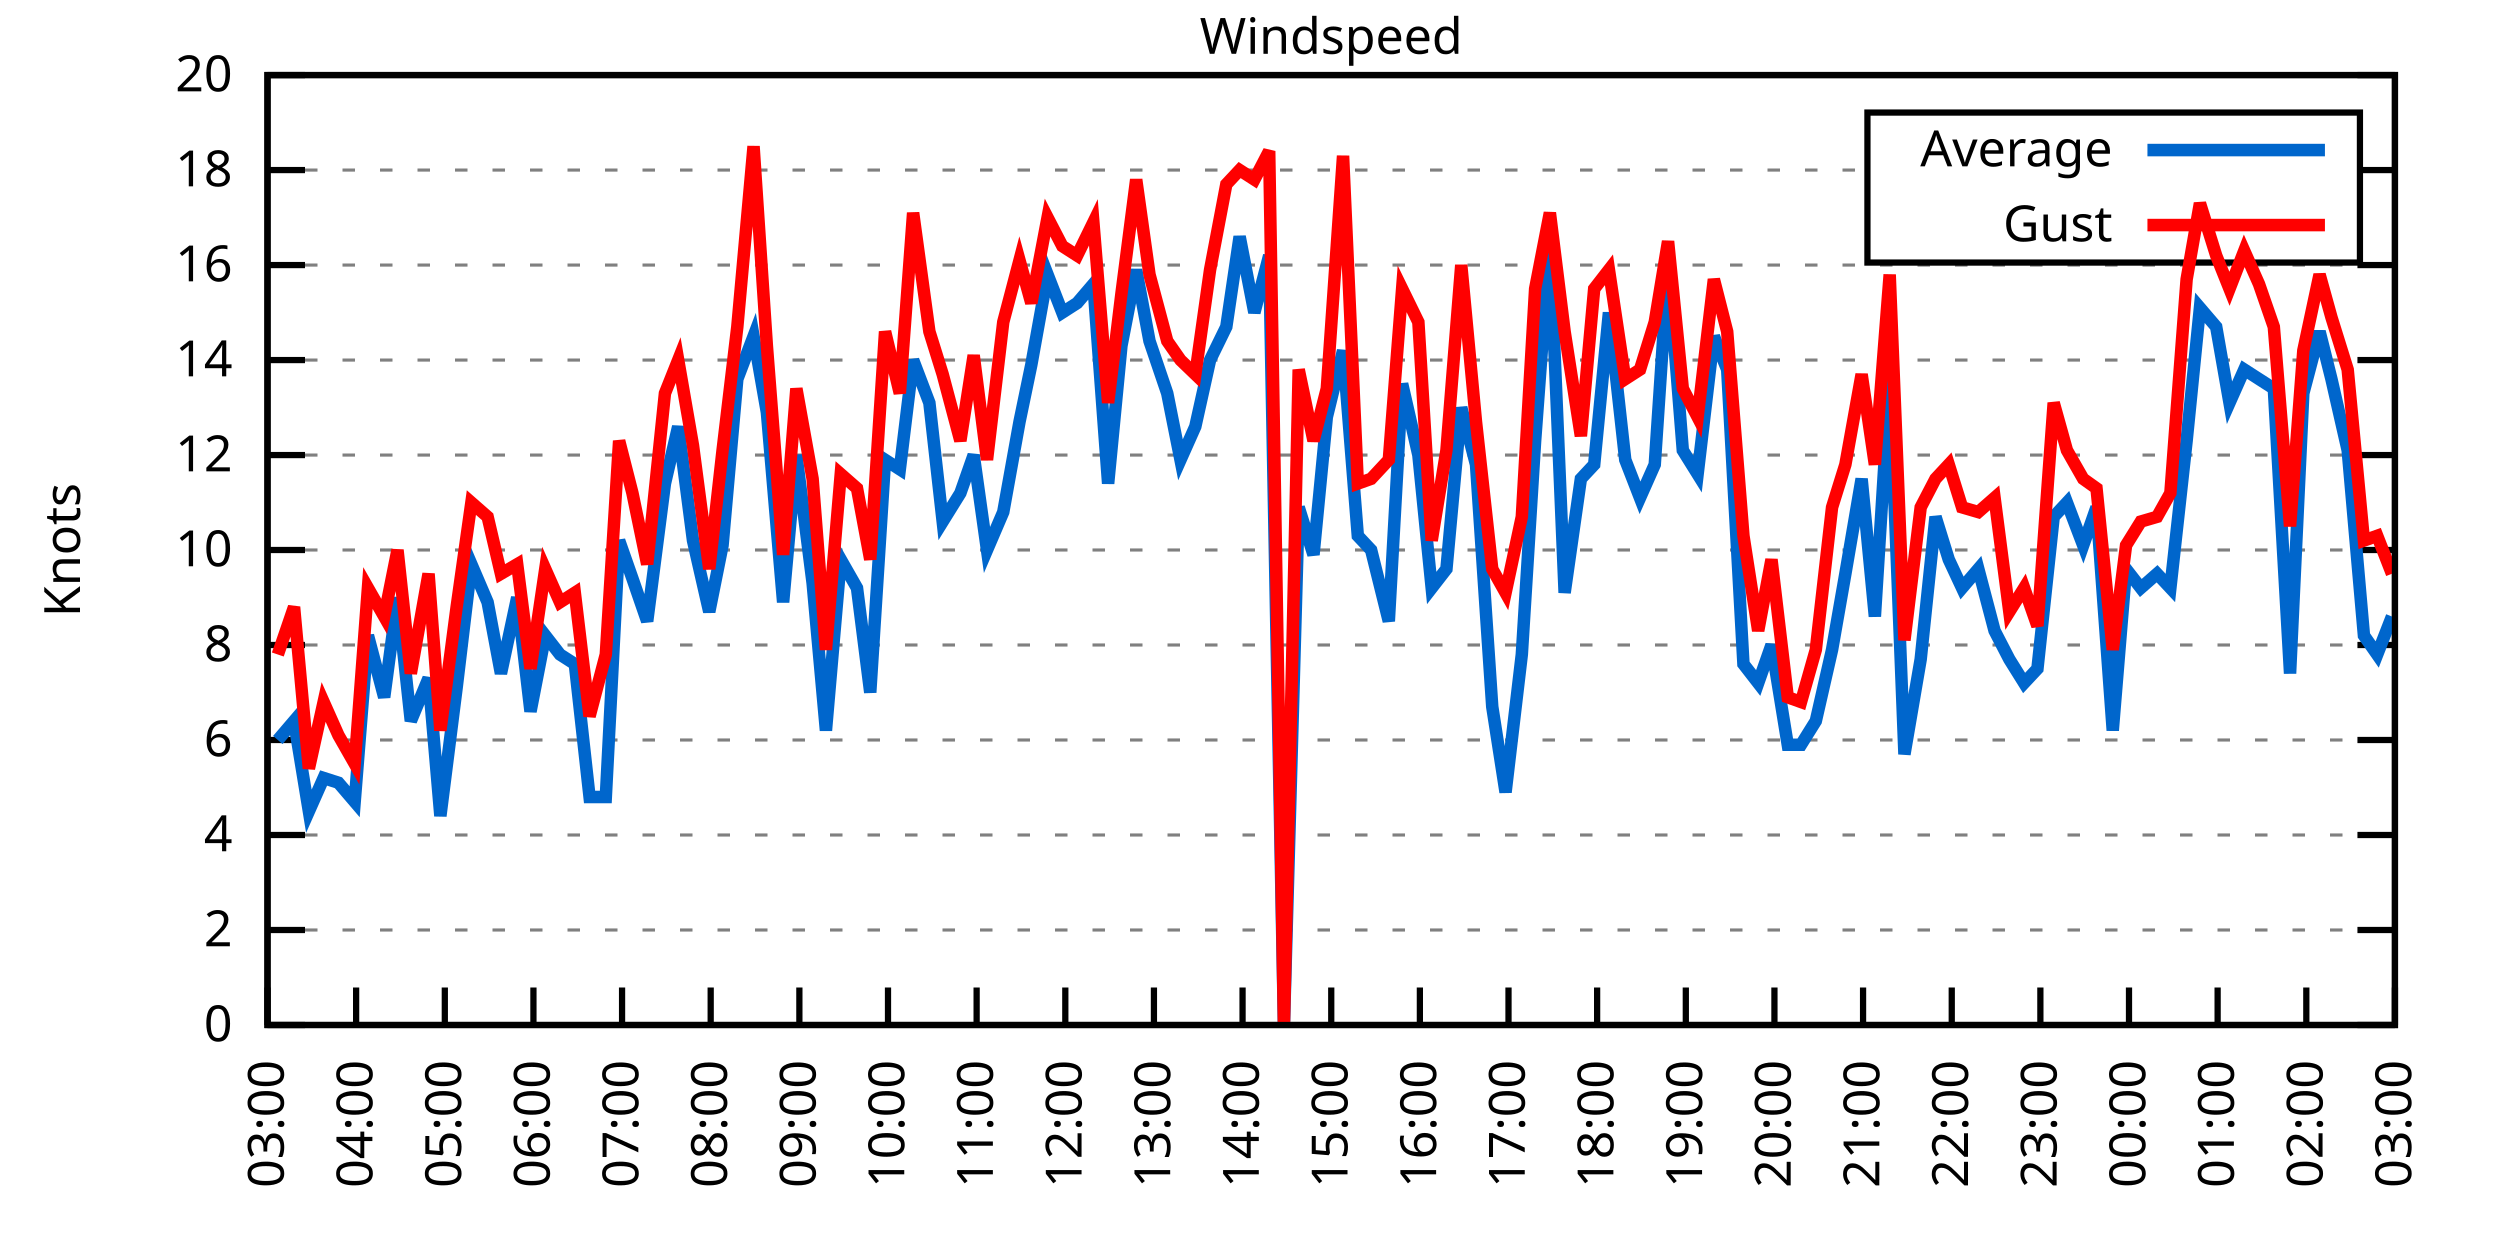
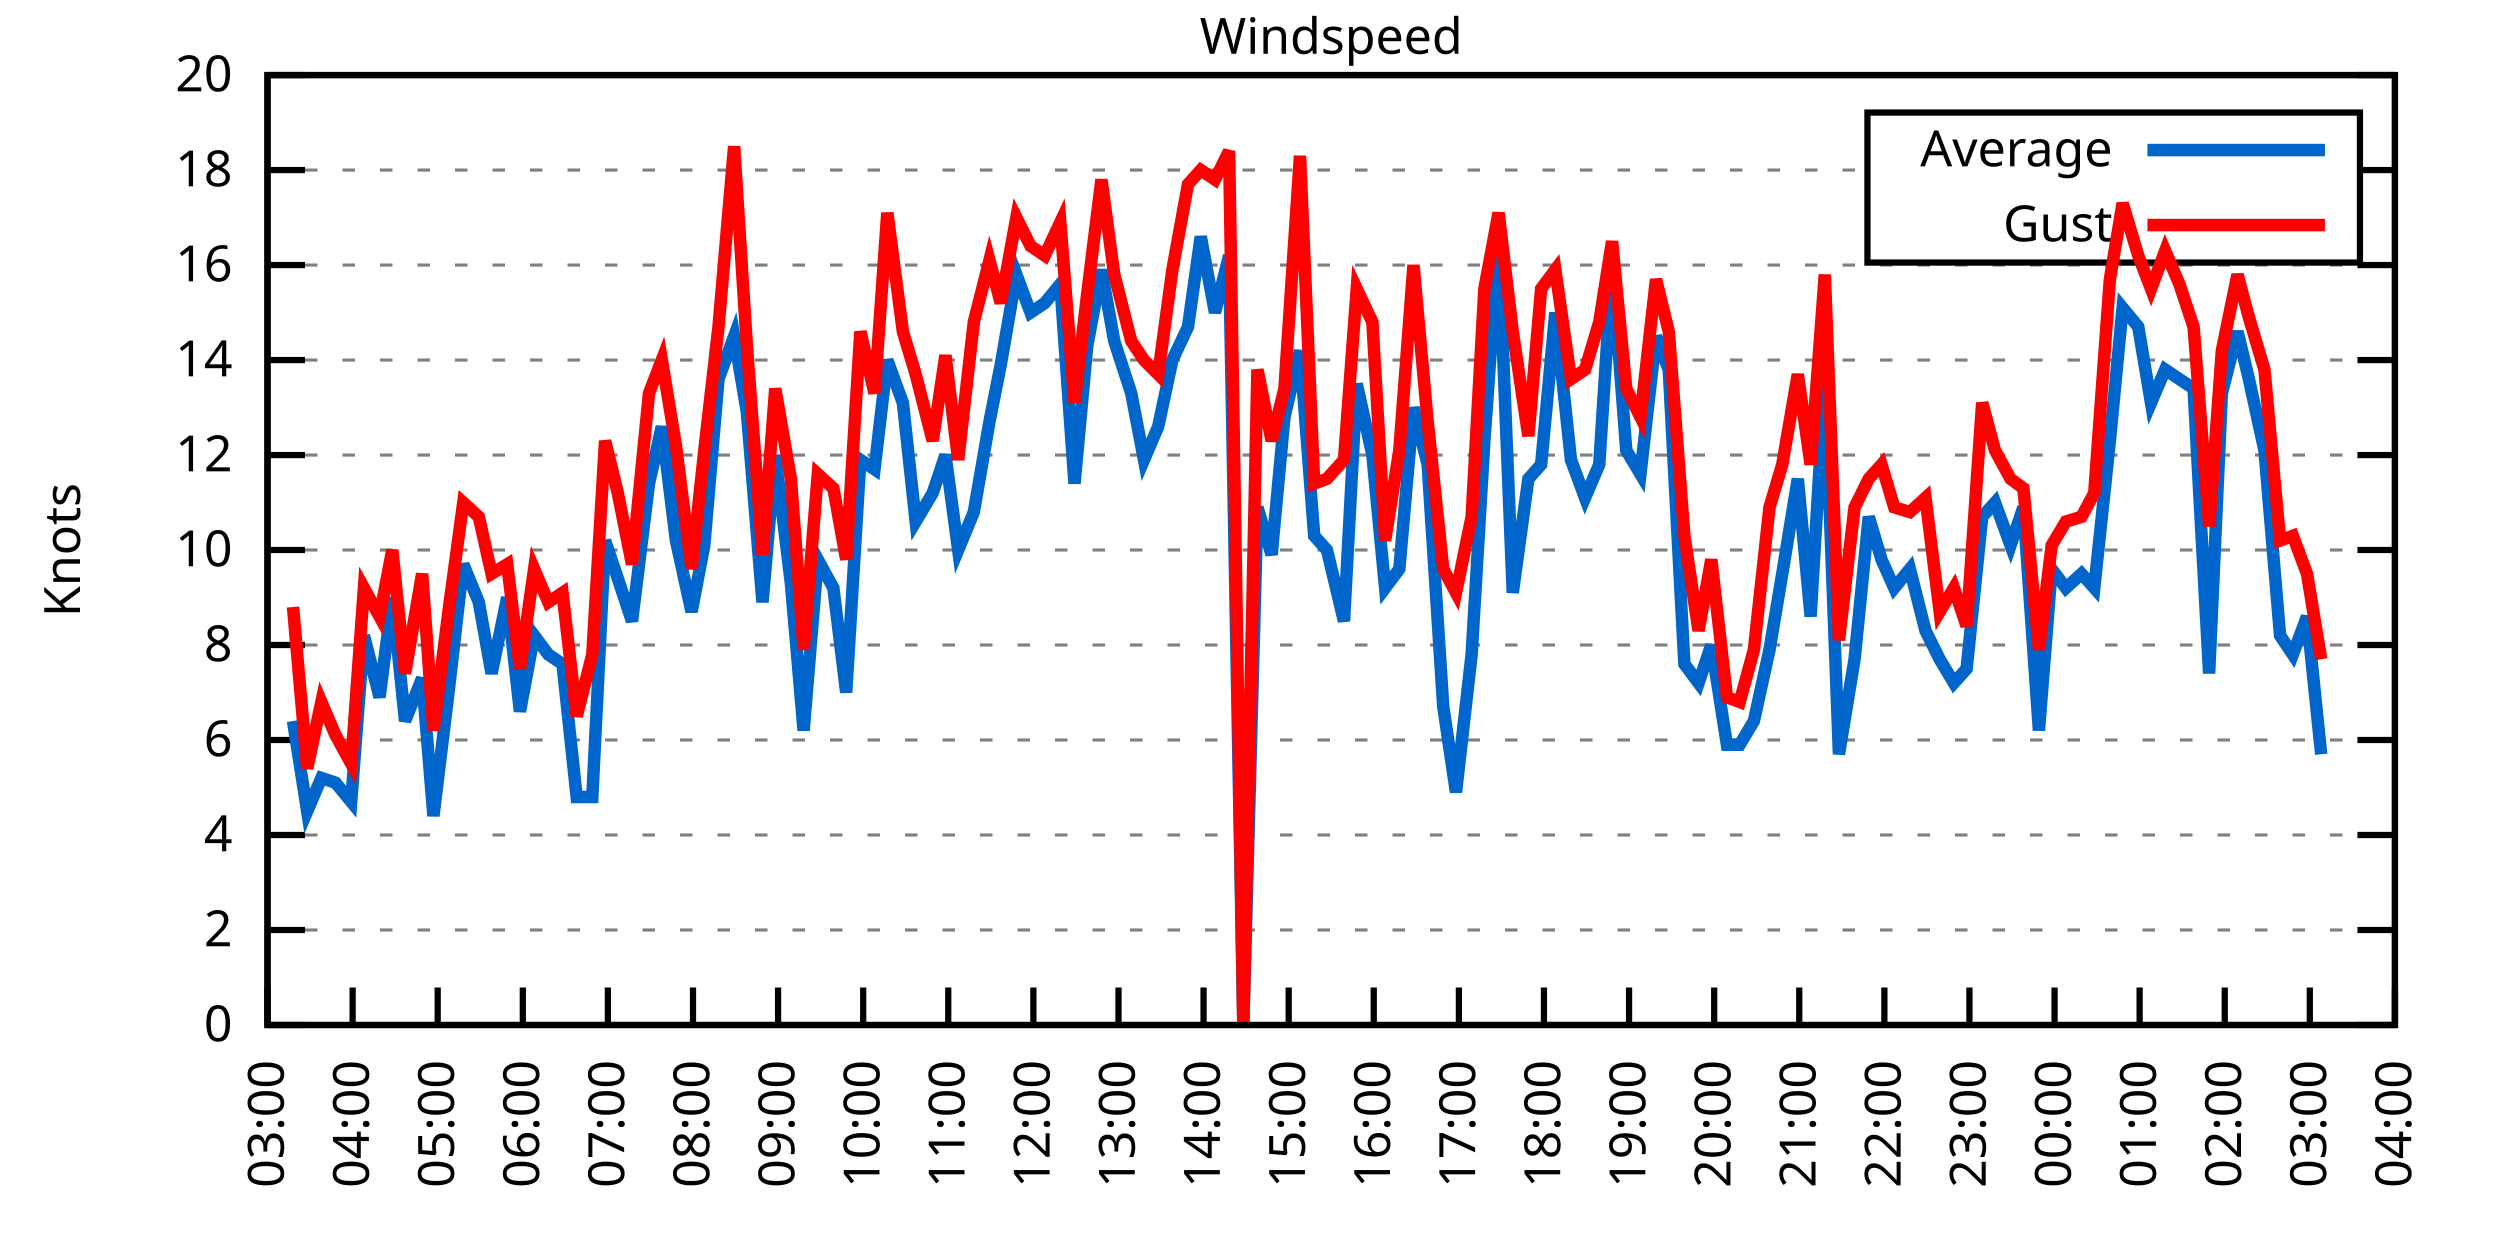
<svg xmlns="http://www.w3.org/2000/svg" xmlns:xlink="http://www.w3.org/1999/xlink" width="400" height="200" viewBox="0 0 400 200">
  <g id="gnuplot_canvas">
    <rect x="0" y="0" width="400" height="200" fill="none" />
    <defs>
      <circle id="gpDot" r="0.5" stroke-width="0.5" stroke="currentColor" />
      <path id="gpPt0" stroke-width="0.333" stroke="currentColor" d="M-1,0 h2 M0,-1 v2" />
      <path id="gpPt1" stroke-width="0.333" stroke="currentColor" d="M-1,-1 L1,1 M1,-1 L-1,1" />
      <path id="gpPt2" stroke-width="0.333" stroke="currentColor" d="M-1,0 L1,0 M0,-1 L0,1 M-1,-1 L1,1 M-1,1 L1,-1" />
      <rect id="gpPt3" stroke-width="0.333" stroke="currentColor" x="-1" y="-1" width="2" height="2" />
      <rect id="gpPt4" stroke-width="0.333" stroke="currentColor" fill="currentColor" x="-1" y="-1" width="2" height="2" />
      <circle id="gpPt5" stroke-width="0.333" stroke="currentColor" cx="0" cy="0" r="1" />
      <use xlink:href="#gpPt5" id="gpPt6" fill="currentColor" stroke="none" />
      <path id="gpPt7" stroke-width="0.333" stroke="currentColor" d="M0,-1.33 L-1.33,0.67 L1.33,0.67 z" />
      <use xlink:href="#gpPt7" id="gpPt8" fill="currentColor" stroke="none" />
      <use xlink:href="#gpPt7" id="gpPt9" stroke="currentColor" transform="rotate(180)" />
      <use xlink:href="#gpPt9" id="gpPt10" fill="currentColor" stroke="none" />
      <use xlink:href="#gpPt3" id="gpPt11" stroke="currentColor" transform="rotate(45)" />
      <use xlink:href="#gpPt11" id="gpPt12" fill="currentColor" stroke="none" />
      <path id="gpPt13" stroke-width="0.333" stroke="currentColor" d="M0,1.330 L1.265,0.411 L0.782,-1.067 L-0.782,-1.076 L-1.265,0.411 z" />
      <use xlink:href="#gpPt13" id="gpPt14" fill="currentColor" stroke="none" />
      <filter id="textbox" filterUnits="objectBoundingBox" x="0" y="0" height="1" width="1">
        <feFlood flood-color="white" flood-opacity="1" result="bgnd" />
        <feComposite in="SourceGraphic" in2="bgnd" operator="atop" />
      </filter>
      <filter id="greybox" filterUnits="objectBoundingBox" x="0" y="0" height="1" width="1">
        <feFlood flood-color="lightgrey" flood-opacity="1" result="grey" />
        <feComposite in="SourceGraphic" in2="grey" operator="atop" />
      </filter>
    </defs>
    <g fill="none" color="white" stroke="currentColor" stroke-width="1.00" stroke-linecap="butt" stroke-linejoin="miter">
</g>
    <g fill="none" color="black" stroke="currentColor" stroke-width="1.00" stroke-linecap="butt" stroke-linejoin="miter">
      <g stroke="none" shape-rendering="crispEdges">
        <polygon fill="rgb(255, 255, 255)" points="42.80,164.00 383.18,164.00 383.18,12.02 42.80,12.02 " />
      </g>
    </g>
    <g fill="none" color="black" stroke="currentColor" stroke-width="1.00" stroke-linecap="butt" stroke-linejoin="miter">
</g>
    <g fill="none" color="black" stroke="black" stroke-width="0.50" stroke-linecap="butt" stroke-linejoin="miter">
</g>
    <g fill="none" color="gray" stroke="currentColor" stroke-width="0.50" stroke-linecap="butt" stroke-linejoin="miter">
      <path stroke="gray" stroke-dasharray="2,4" class="gridline" d="M42.80,164.00 L383.19,164.00  " />
    </g>
    <g fill="none" color="gray" stroke="gray" stroke-width="1.00" stroke-linecap="butt" stroke-linejoin="miter">
</g>
    <g fill="none" color="black" stroke="currentColor" stroke-width="1.00" stroke-linecap="butt" stroke-linejoin="miter">
      <path stroke="black" d="M42.80,164.00 L48.80,164.00 M383.19,164.00 L377.19,164.00  " />
      <g transform="translate(37.20,166.60)" stroke="none" fill="black" font-family="Sans" font-size="8.00" text-anchor="end">
        <text>
          <tspan font-family="Sans"> 0</tspan>
        </text>
      </g>
    </g>
    <g fill="none" color="black" stroke="currentColor" stroke-width="1.00" stroke-linecap="butt" stroke-linejoin="miter">
</g>
    <g fill="none" color="black" stroke="black" stroke-width="0.50" stroke-linecap="butt" stroke-linejoin="miter">
</g>
    <g fill="none" color="gray" stroke="currentColor" stroke-width="0.50" stroke-linecap="butt" stroke-linejoin="miter">
      <path stroke="gray" stroke-dasharray="2,4" class="gridline" d="M42.80,148.80 L383.19,148.80  " />
    </g>
    <g fill="none" color="gray" stroke="gray" stroke-width="1.00" stroke-linecap="butt" stroke-linejoin="miter">
</g>
    <g fill="none" color="black" stroke="currentColor" stroke-width="1.00" stroke-linecap="butt" stroke-linejoin="miter">
      <path stroke="black" d="M42.80,148.80 L48.80,148.80 M383.19,148.80 L377.19,148.80  " />
      <g transform="translate(37.20,151.40)" stroke="none" fill="black" font-family="Sans" font-size="8.00" text-anchor="end">
        <text>
          <tspan font-family="Sans"> 2</tspan>
        </text>
      </g>
    </g>
    <g fill="none" color="black" stroke="currentColor" stroke-width="1.00" stroke-linecap="butt" stroke-linejoin="miter">
</g>
    <g fill="none" color="black" stroke="black" stroke-width="0.50" stroke-linecap="butt" stroke-linejoin="miter">
</g>
    <g fill="none" color="gray" stroke="currentColor" stroke-width="0.50" stroke-linecap="butt" stroke-linejoin="miter">
      <path stroke="gray" stroke-dasharray="2,4" class="gridline" d="M42.80,133.60 L383.19,133.60  " />
    </g>
    <g fill="none" color="gray" stroke="gray" stroke-width="1.00" stroke-linecap="butt" stroke-linejoin="miter">
</g>
    <g fill="none" color="black" stroke="currentColor" stroke-width="1.00" stroke-linecap="butt" stroke-linejoin="miter">
      <path stroke="black" d="M42.80,133.60 L48.80,133.60 M383.19,133.60 L377.19,133.60  " />
      <g transform="translate(37.20,136.20)" stroke="none" fill="black" font-family="Sans" font-size="8.00" text-anchor="end">
        <text>
          <tspan font-family="Sans"> 4</tspan>
        </text>
      </g>
    </g>
    <g fill="none" color="black" stroke="currentColor" stroke-width="1.00" stroke-linecap="butt" stroke-linejoin="miter">
</g>
    <g fill="none" color="black" stroke="black" stroke-width="0.50" stroke-linecap="butt" stroke-linejoin="miter">
</g>
    <g fill="none" color="gray" stroke="currentColor" stroke-width="0.50" stroke-linecap="butt" stroke-linejoin="miter">
      <path stroke="gray" stroke-dasharray="2,4" class="gridline" d="M42.80,118.40 L383.19,118.40  " />
    </g>
    <g fill="none" color="gray" stroke="gray" stroke-width="1.00" stroke-linecap="butt" stroke-linejoin="miter">
</g>
    <g fill="none" color="black" stroke="currentColor" stroke-width="1.00" stroke-linecap="butt" stroke-linejoin="miter">
      <path stroke="black" d="M42.80,118.40 L48.80,118.40 M383.19,118.40 L377.19,118.40  " />
      <g transform="translate(37.20,121.00)" stroke="none" fill="black" font-family="Sans" font-size="8.00" text-anchor="end">
        <text>
          <tspan font-family="Sans"> 6</tspan>
        </text>
      </g>
    </g>
    <g fill="none" color="black" stroke="currentColor" stroke-width="1.00" stroke-linecap="butt" stroke-linejoin="miter">
</g>
    <g fill="none" color="black" stroke="black" stroke-width="0.50" stroke-linecap="butt" stroke-linejoin="miter">
</g>
    <g fill="none" color="gray" stroke="currentColor" stroke-width="0.50" stroke-linecap="butt" stroke-linejoin="miter">
      <path stroke="gray" stroke-dasharray="2,4" class="gridline" d="M42.80,103.20 L383.19,103.20  " />
    </g>
    <g fill="none" color="gray" stroke="gray" stroke-width="1.00" stroke-linecap="butt" stroke-linejoin="miter">
</g>
    <g fill="none" color="black" stroke="currentColor" stroke-width="1.00" stroke-linecap="butt" stroke-linejoin="miter">
      <path stroke="black" d="M42.80,103.20 L48.80,103.20 M383.19,103.20 L377.19,103.20  " />
      <g transform="translate(37.20,105.80)" stroke="none" fill="black" font-family="Sans" font-size="8.00" text-anchor="end">
        <text>
          <tspan font-family="Sans"> 8</tspan>
        </text>
      </g>
    </g>
    <g fill="none" color="black" stroke="currentColor" stroke-width="1.00" stroke-linecap="butt" stroke-linejoin="miter">
</g>
    <g fill="none" color="black" stroke="black" stroke-width="0.50" stroke-linecap="butt" stroke-linejoin="miter">
</g>
    <g fill="none" color="gray" stroke="currentColor" stroke-width="0.50" stroke-linecap="butt" stroke-linejoin="miter">
      <path stroke="gray" stroke-dasharray="2,4" class="gridline" d="M42.80,88.00 L383.19,88.00  " />
    </g>
    <g fill="none" color="gray" stroke="gray" stroke-width="1.00" stroke-linecap="butt" stroke-linejoin="miter">
</g>
    <g fill="none" color="black" stroke="currentColor" stroke-width="1.00" stroke-linecap="butt" stroke-linejoin="miter">
      <path stroke="black" d="M42.80,88.00 L48.80,88.00 M383.19,88.00 L377.19,88.00  " />
      <g transform="translate(37.20,90.60)" stroke="none" fill="black" font-family="Sans" font-size="8.00" text-anchor="end">
        <text>
          <tspan font-family="Sans"> 10</tspan>
        </text>
      </g>
    </g>
    <g fill="none" color="black" stroke="currentColor" stroke-width="1.00" stroke-linecap="butt" stroke-linejoin="miter">
</g>
    <g fill="none" color="black" stroke="black" stroke-width="0.50" stroke-linecap="butt" stroke-linejoin="miter">
</g>
    <g fill="none" color="gray" stroke="currentColor" stroke-width="0.50" stroke-linecap="butt" stroke-linejoin="miter">
      <path stroke="gray" stroke-dasharray="2,4" class="gridline" d="M42.80,72.81 L383.19,72.81  " />
    </g>
    <g fill="none" color="gray" stroke="gray" stroke-width="1.00" stroke-linecap="butt" stroke-linejoin="miter">
</g>
    <g fill="none" color="black" stroke="currentColor" stroke-width="1.00" stroke-linecap="butt" stroke-linejoin="miter">
      <path stroke="black" d="M42.80,72.81 L48.80,72.81 M383.19,72.81 L377.19,72.81  " />
      <g transform="translate(37.20,75.41)" stroke="none" fill="black" font-family="Sans" font-size="8.00" text-anchor="end">
        <text>
          <tspan font-family="Sans"> 12</tspan>
        </text>
      </g>
    </g>
    <g fill="none" color="black" stroke="currentColor" stroke-width="1.00" stroke-linecap="butt" stroke-linejoin="miter">
</g>
    <g fill="none" color="black" stroke="black" stroke-width="0.50" stroke-linecap="butt" stroke-linejoin="miter">
</g>
    <g fill="none" color="gray" stroke="currentColor" stroke-width="0.50" stroke-linecap="butt" stroke-linejoin="miter">
      <path stroke="gray" stroke-dasharray="2,4" class="gridline" d="M42.80,57.61 L383.19,57.61  " />
    </g>
    <g fill="none" color="gray" stroke="gray" stroke-width="1.00" stroke-linecap="butt" stroke-linejoin="miter">
</g>
    <g fill="none" color="black" stroke="currentColor" stroke-width="1.00" stroke-linecap="butt" stroke-linejoin="miter">
      <path stroke="black" d="M42.80,57.61 L48.80,57.61 M383.19,57.61 L377.19,57.61  " />
      <g transform="translate(37.20,60.21)" stroke="none" fill="black" font-family="Sans" font-size="8.00" text-anchor="end">
        <text>
          <tspan font-family="Sans"> 14</tspan>
        </text>
      </g>
    </g>
    <g fill="none" color="black" stroke="currentColor" stroke-width="1.00" stroke-linecap="butt" stroke-linejoin="miter">
</g>
    <g fill="none" color="black" stroke="black" stroke-width="0.50" stroke-linecap="butt" stroke-linejoin="miter">
</g>
    <g fill="none" color="gray" stroke="currentColor" stroke-width="0.50" stroke-linecap="butt" stroke-linejoin="miter">
      <path stroke="gray" stroke-dasharray="2,4" class="gridline" d="M42.80,42.41 L383.19,42.41  " />
    </g>
    <g fill="none" color="gray" stroke="gray" stroke-width="1.00" stroke-linecap="butt" stroke-linejoin="miter">
</g>
    <g fill="none" color="black" stroke="currentColor" stroke-width="1.00" stroke-linecap="butt" stroke-linejoin="miter">
      <path stroke="black" d="M42.80,42.41 L48.80,42.41 M383.19,42.41 L377.19,42.41  " />
      <g transform="translate(37.20,45.01)" stroke="none" fill="black" font-family="Sans" font-size="8.00" text-anchor="end">
        <text>
          <tspan font-family="Sans"> 16</tspan>
        </text>
      </g>
    </g>
    <g fill="none" color="black" stroke="currentColor" stroke-width="1.00" stroke-linecap="butt" stroke-linejoin="miter">
</g>
    <g fill="none" color="black" stroke="black" stroke-width="0.50" stroke-linecap="butt" stroke-linejoin="miter">
</g>
    <g fill="none" color="gray" stroke="currentColor" stroke-width="0.50" stroke-linecap="butt" stroke-linejoin="miter">
      <path stroke="gray" stroke-dasharray="2,4" class="gridline" d="M42.80,27.21 L298.79,27.21 M377.59,27.21 L383.19,27.21  " />
    </g>
    <g fill="none" color="gray" stroke="gray" stroke-width="1.00" stroke-linecap="butt" stroke-linejoin="miter">
</g>
    <g fill="none" color="black" stroke="currentColor" stroke-width="1.00" stroke-linecap="butt" stroke-linejoin="miter">
      <path stroke="black" d="M42.80,27.21 L48.80,27.21 M383.19,27.21 L377.19,27.21  " />
      <g transform="translate(37.20,29.81)" stroke="none" fill="black" font-family="Sans" font-size="8.00" text-anchor="end">
        <text>
          <tspan font-family="Sans"> 18</tspan>
        </text>
      </g>
    </g>
    <g fill="none" color="black" stroke="currentColor" stroke-width="1.00" stroke-linecap="butt" stroke-linejoin="miter">
</g>
    <g fill="none" color="black" stroke="black" stroke-width="0.50" stroke-linecap="butt" stroke-linejoin="miter">
</g>
    <g fill="none" color="gray" stroke="currentColor" stroke-width="0.50" stroke-linecap="butt" stroke-linejoin="miter">
      <path stroke="gray" stroke-dasharray="2,4" class="gridline" d="M42.80,12.01 L383.19,12.01  " />
    </g>
    <g fill="none" color="gray" stroke="gray" stroke-width="1.00" stroke-linecap="butt" stroke-linejoin="miter">
</g>
    <g fill="none" color="black" stroke="currentColor" stroke-width="1.00" stroke-linecap="butt" stroke-linejoin="miter">
      <path stroke="black" d="M42.80,12.01 L48.80,12.01 M383.19,12.01 L377.19,12.01  " />
      <g transform="translate(37.20,14.61)" stroke="none" fill="black" font-family="Sans" font-size="8.00" text-anchor="end">
        <text>
          <tspan font-family="Sans"> 20</tspan>
        </text>
      </g>
    </g>
    <g fill="none" color="black" stroke="currentColor" stroke-width="1.00" stroke-linecap="butt" stroke-linejoin="miter">
      <path stroke="black" d="M42.80,164.00 L42.80,158.00  " />
      <g transform="translate(45.40,169.60) rotate(270.00)" stroke="none" fill="black" font-family="Sans" font-size="8.00" text-anchor="end">
        <text>
          <tspan font-family="Sans">03:00</tspan>
        </text>
      </g>
    </g>
    <g fill="none" color="black" stroke="currentColor" stroke-width="1.00" stroke-linecap="butt" stroke-linejoin="miter">
-       <path stroke="black" d="M56.98,164.00 L56.98,158.00  " />
-       <g transform="translate(59.58,169.60) rotate(270.00)" stroke="none" fill="black" font-family="Sans" font-size="8.00" text-anchor="end">
+       <path stroke="black" d="M56.42,164.00 L56.42,158.00  " />
+       <g transform="translate(59.02,169.60) rotate(270.00)" stroke="none" fill="black" font-family="Sans" font-size="8.00" text-anchor="end">
        <text>
          <tspan font-family="Sans">04:00</tspan>
        </text>
      </g>
    </g>
    <g fill="none" color="black" stroke="currentColor" stroke-width="1.00" stroke-linecap="butt" stroke-linejoin="miter">
-       <path stroke="black" d="M71.17,164.00 L71.17,158.00  " />
-       <g transform="translate(73.77,169.60) rotate(270.00)" stroke="none" fill="black" font-family="Sans" font-size="8.00" text-anchor="end">
+       <path stroke="black" d="M70.03,164.00 L70.03,158.00  " />
+       <g transform="translate(72.63,169.60) rotate(270.00)" stroke="none" fill="black" font-family="Sans" font-size="8.00" text-anchor="end">
        <text>
          <tspan font-family="Sans">05:00</tspan>
        </text>
      </g>
    </g>
    <g fill="none" color="black" stroke="currentColor" stroke-width="1.00" stroke-linecap="butt" stroke-linejoin="miter">
-       <path stroke="black" d="M85.35,164.00 L85.35,158.00  " />
-       <g transform="translate(87.95,169.60) rotate(270.00)" stroke="none" fill="black" font-family="Sans" font-size="8.00" text-anchor="end">
+       <path stroke="black" d="M83.65,164.00 L83.65,158.00  " />
+       <g transform="translate(86.25,169.60) rotate(270.00)" stroke="none" fill="black" font-family="Sans" font-size="8.00" text-anchor="end">
        <text>
          <tspan font-family="Sans">06:00</tspan>
        </text>
      </g>
    </g>
    <g fill="none" color="black" stroke="currentColor" stroke-width="1.00" stroke-linecap="butt" stroke-linejoin="miter">
-       <path stroke="black" d="M99.53,164.00 L99.53,158.00  " />
-       <g transform="translate(102.13,169.60) rotate(270.00)" stroke="none" fill="black" font-family="Sans" font-size="8.00" text-anchor="end">
+       <path stroke="black" d="M97.26,164.00 L97.26,158.00  " />
+       <g transform="translate(99.86,169.60) rotate(270.00)" stroke="none" fill="black" font-family="Sans" font-size="8.00" text-anchor="end">
        <text>
          <tspan font-family="Sans">07:00</tspan>
        </text>
      </g>
    </g>
    <g fill="none" color="black" stroke="currentColor" stroke-width="1.00" stroke-linecap="butt" stroke-linejoin="miter">
-       <path stroke="black" d="M113.71,164.00 L113.71,158.00  " />
-       <g transform="translate(116.31,169.60) rotate(270.00)" stroke="none" fill="black" font-family="Sans" font-size="8.00" text-anchor="end">
+       <path stroke="black" d="M110.88,164.00 L110.88,158.00  " />
+       <g transform="translate(113.48,169.60) rotate(270.00)" stroke="none" fill="black" font-family="Sans" font-size="8.00" text-anchor="end">
        <text>
          <tspan font-family="Sans">08:00</tspan>
        </text>
      </g>
    </g>
    <g fill="none" color="black" stroke="currentColor" stroke-width="1.00" stroke-linecap="butt" stroke-linejoin="miter">
-       <path stroke="black" d="M127.90,164.00 L127.90,158.00  " />
-       <g transform="translate(130.50,169.60) rotate(270.00)" stroke="none" fill="black" font-family="Sans" font-size="8.00" text-anchor="end">
+       <path stroke="black" d="M124.49,164.00 L124.49,158.00  " />
+       <g transform="translate(127.09,169.60) rotate(270.00)" stroke="none" fill="black" font-family="Sans" font-size="8.00" text-anchor="end">
        <text>
          <tspan font-family="Sans">09:00</tspan>
        </text>
      </g>
    </g>
    <g fill="none" color="black" stroke="currentColor" stroke-width="1.00" stroke-linecap="butt" stroke-linejoin="miter">
-       <path stroke="black" d="M142.08,164.00 L142.08,158.00  " />
-       <g transform="translate(144.68,169.60) rotate(270.00)" stroke="none" fill="black" font-family="Sans" font-size="8.00" text-anchor="end">
+       <path stroke="black" d="M138.11,164.00 L138.11,158.00  " />
+       <g transform="translate(140.71,169.60) rotate(270.00)" stroke="none" fill="black" font-family="Sans" font-size="8.00" text-anchor="end">
        <text>
          <tspan font-family="Sans">10:00</tspan>
        </text>
      </g>
    </g>
    <g fill="none" color="black" stroke="currentColor" stroke-width="1.00" stroke-linecap="butt" stroke-linejoin="miter">
-       <path stroke="black" d="M156.26,164.00 L156.26,158.00  " />
-       <g transform="translate(158.86,169.60) rotate(270.00)" stroke="none" fill="black" font-family="Sans" font-size="8.00" text-anchor="end">
+       <path stroke="black" d="M151.72,164.00 L151.72,158.00  " />
+       <g transform="translate(154.32,169.60) rotate(270.00)" stroke="none" fill="black" font-family="Sans" font-size="8.00" text-anchor="end">
        <text>
          <tspan font-family="Sans">11:00</tspan>
        </text>
      </g>
    </g>
    <g fill="none" color="black" stroke="currentColor" stroke-width="1.00" stroke-linecap="butt" stroke-linejoin="miter">
-       <path stroke="black" d="M170.45,164.00 L170.45,158.00  " />
-       <g transform="translate(173.05,169.60) rotate(270.00)" stroke="none" fill="black" font-family="Sans" font-size="8.00" text-anchor="end">
+       <path stroke="black" d="M165.34,164.00 L165.34,158.00  " />
+       <g transform="translate(167.94,169.60) rotate(270.00)" stroke="none" fill="black" font-family="Sans" font-size="8.00" text-anchor="end">
        <text>
          <tspan font-family="Sans">12:00</tspan>
        </text>
      </g>
    </g>
    <g fill="none" color="black" stroke="currentColor" stroke-width="1.00" stroke-linecap="butt" stroke-linejoin="miter">
-       <path stroke="black" d="M184.63,164.00 L184.63,158.00  " />
-       <g transform="translate(187.23,169.60) rotate(270.00)" stroke="none" fill="black" font-family="Sans" font-size="8.00" text-anchor="end">
+       <path stroke="black" d="M178.96,164.00 L178.96,158.00  " />
+       <g transform="translate(181.56,169.60) rotate(270.00)" stroke="none" fill="black" font-family="Sans" font-size="8.00" text-anchor="end">
        <text>
          <tspan font-family="Sans">13:00</tspan>
        </text>
      </g>
    </g>
    <g fill="none" color="black" stroke="currentColor" stroke-width="1.00" stroke-linecap="butt" stroke-linejoin="miter">
-       <path stroke="black" d="M198.81,164.00 L198.81,158.00  " />
-       <g transform="translate(201.41,169.60) rotate(270.00)" stroke="none" fill="black" font-family="Sans" font-size="8.00" text-anchor="end">
+       <path stroke="black" d="M192.57,164.00 L192.57,158.00  " />
+       <g transform="translate(195.17,169.60) rotate(270.00)" stroke="none" fill="black" font-family="Sans" font-size="8.00" text-anchor="end">
        <text>
          <tspan font-family="Sans">14:00</tspan>
        </text>
      </g>
    </g>
    <g fill="none" color="black" stroke="currentColor" stroke-width="1.00" stroke-linecap="butt" stroke-linejoin="miter">
-       <path stroke="black" d="M213.00,164.00 L213.00,158.00  " />
-       <g transform="translate(215.60,169.60) rotate(270.00)" stroke="none" fill="black" font-family="Sans" font-size="8.00" text-anchor="end">
+       <path stroke="black" d="M206.19,164.00 L206.19,158.00  " />
+       <g transform="translate(208.79,169.60) rotate(270.00)" stroke="none" fill="black" font-family="Sans" font-size="8.00" text-anchor="end">
        <text>
          <tspan font-family="Sans">15:00</tspan>
        </text>
      </g>
    </g>
    <g fill="none" color="black" stroke="currentColor" stroke-width="1.00" stroke-linecap="butt" stroke-linejoin="miter">
-       <path stroke="black" d="M227.18,164.00 L227.18,158.00  " />
-       <g transform="translate(229.78,169.60) rotate(270.00)" stroke="none" fill="black" font-family="Sans" font-size="8.00" text-anchor="end">
+       <path stroke="black" d="M219.80,164.00 L219.80,158.00  " />
+       <g transform="translate(222.40,169.60) rotate(270.00)" stroke="none" fill="black" font-family="Sans" font-size="8.00" text-anchor="end">
        <text>
          <tspan font-family="Sans">16:00</tspan>
        </text>
      </g>
    </g>
    <g fill="none" color="black" stroke="currentColor" stroke-width="1.00" stroke-linecap="butt" stroke-linejoin="miter">
-       <path stroke="black" d="M241.36,164.00 L241.36,158.00  " />
-       <g transform="translate(243.96,169.60) rotate(270.00)" stroke="none" fill="black" font-family="Sans" font-size="8.00" text-anchor="end">
+       <path stroke="black" d="M233.42,164.00 L233.42,158.00  " />
+       <g transform="translate(236.02,169.60) rotate(270.00)" stroke="none" fill="black" font-family="Sans" font-size="8.00" text-anchor="end">
        <text>
          <tspan font-family="Sans">17:00</tspan>
        </text>
      </g>
    </g>
    <g fill="none" color="black" stroke="currentColor" stroke-width="1.00" stroke-linecap="butt" stroke-linejoin="miter">
-       <path stroke="black" d="M255.54,164.00 L255.54,158.00  " />
-       <g transform="translate(258.14,169.60) rotate(270.00)" stroke="none" fill="black" font-family="Sans" font-size="8.00" text-anchor="end">
+       <path stroke="black" d="M247.03,164.00 L247.03,158.00  " />
+       <g transform="translate(249.63,169.60) rotate(270.00)" stroke="none" fill="black" font-family="Sans" font-size="8.00" text-anchor="end">
        <text>
          <tspan font-family="Sans">18:00</tspan>
        </text>
      </g>
    </g>
    <g fill="none" color="black" stroke="currentColor" stroke-width="1.00" stroke-linecap="butt" stroke-linejoin="miter">
-       <path stroke="black" d="M269.73,164.00 L269.73,158.00  " />
-       <g transform="translate(272.33,169.60) rotate(270.00)" stroke="none" fill="black" font-family="Sans" font-size="8.00" text-anchor="end">
+       <path stroke="black" d="M260.65,164.00 L260.65,158.00  " />
+       <g transform="translate(263.25,169.60) rotate(270.00)" stroke="none" fill="black" font-family="Sans" font-size="8.00" text-anchor="end">
        <text>
          <tspan font-family="Sans">19:00</tspan>
        </text>
      </g>
    </g>
    <g fill="none" color="black" stroke="currentColor" stroke-width="1.00" stroke-linecap="butt" stroke-linejoin="miter">
-       <path stroke="black" d="M283.91,164.00 L283.91,158.00  " />
-       <g transform="translate(286.51,169.60) rotate(270.00)" stroke="none" fill="black" font-family="Sans" font-size="8.00" text-anchor="end">
+       <path stroke="black" d="M274.27,164.00 L274.27,158.00  " />
+       <g transform="translate(276.87,169.60) rotate(270.00)" stroke="none" fill="black" font-family="Sans" font-size="8.00" text-anchor="end">
        <text>
          <tspan font-family="Sans">20:00</tspan>
        </text>
      </g>
    </g>
    <g fill="none" color="black" stroke="currentColor" stroke-width="1.00" stroke-linecap="butt" stroke-linejoin="miter">
-       <path stroke="black" d="M298.09,164.00 L298.09,158.00  " />
-       <g transform="translate(300.69,169.60) rotate(270.00)" stroke="none" fill="black" font-family="Sans" font-size="8.00" text-anchor="end">
+       <path stroke="black" d="M287.88,164.00 L287.88,158.00  " />
+       <g transform="translate(290.48,169.60) rotate(270.00)" stroke="none" fill="black" font-family="Sans" font-size="8.00" text-anchor="end">
        <text>
          <tspan font-family="Sans">21:00</tspan>
        </text>
      </g>
    </g>
    <g fill="none" color="black" stroke="currentColor" stroke-width="1.00" stroke-linecap="butt" stroke-linejoin="miter">
-       <path stroke="black" d="M312.28,164.00 L312.28,158.00  " />
-       <g transform="translate(314.88,169.60) rotate(270.00)" stroke="none" fill="black" font-family="Sans" font-size="8.00" text-anchor="end">
+       <path stroke="black" d="M301.50,164.00 L301.50,158.00  " />
+       <g transform="translate(304.10,169.60) rotate(270.00)" stroke="none" fill="black" font-family="Sans" font-size="8.00" text-anchor="end">
        <text>
          <tspan font-family="Sans">22:00</tspan>
        </text>
      </g>
    </g>
    <g fill="none" color="black" stroke="currentColor" stroke-width="1.00" stroke-linecap="butt" stroke-linejoin="miter">
-       <path stroke="black" d="M326.46,164.00 L326.46,158.00  " />
-       <g transform="translate(329.06,169.60) rotate(270.00)" stroke="none" fill="black" font-family="Sans" font-size="8.00" text-anchor="end">
+       <path stroke="black" d="M315.11,164.00 L315.11,158.00  " />
+       <g transform="translate(317.71,169.60) rotate(270.00)" stroke="none" fill="black" font-family="Sans" font-size="8.00" text-anchor="end">
        <text>
          <tspan font-family="Sans">23:00</tspan>
        </text>
      </g>
    </g>
    <g fill="none" color="black" stroke="currentColor" stroke-width="1.00" stroke-linecap="butt" stroke-linejoin="miter">
-       <path stroke="black" d="M340.64,164.00 L340.64,158.00  " />
-       <g transform="translate(343.24,169.60) rotate(270.00)" stroke="none" fill="black" font-family="Sans" font-size="8.00" text-anchor="end">
+       <path stroke="black" d="M328.73,164.00 L328.73,158.00  " />
+       <g transform="translate(331.33,169.60) rotate(270.00)" stroke="none" fill="black" font-family="Sans" font-size="8.00" text-anchor="end">
        <text>
          <tspan font-family="Sans">00:00</tspan>
        </text>
      </g>
    </g>
    <g fill="none" color="black" stroke="currentColor" stroke-width="1.00" stroke-linecap="butt" stroke-linejoin="miter">
-       <path stroke="black" d="M354.82,164.00 L354.82,158.00  " />
-       <g transform="translate(357.42,169.60) rotate(270.00)" stroke="none" fill="black" font-family="Sans" font-size="8.00" text-anchor="end">
+       <path stroke="black" d="M342.34,164.00 L342.34,158.00  " />
+       <g transform="translate(344.94,169.60) rotate(270.00)" stroke="none" fill="black" font-family="Sans" font-size="8.00" text-anchor="end">
        <text>
          <tspan font-family="Sans">01:00</tspan>
        </text>
      </g>
    </g>
    <g fill="none" color="black" stroke="currentColor" stroke-width="1.00" stroke-linecap="butt" stroke-linejoin="miter">
-       <path stroke="black" d="M369.01,164.00 L369.01,158.00  " />
-       <g transform="translate(371.61,169.60) rotate(270.00)" stroke="none" fill="black" font-family="Sans" font-size="8.00" text-anchor="end">
+       <path stroke="black" d="M355.96,164.00 L355.96,158.00  " />
+       <g transform="translate(358.56,169.60) rotate(270.00)" stroke="none" fill="black" font-family="Sans" font-size="8.00" text-anchor="end">
        <text>
          <tspan font-family="Sans">02:00</tspan>
+         </text>
+       </g>
+     </g>
+     <g fill="none" color="black" stroke="currentColor" stroke-width="1.00" stroke-linecap="butt" stroke-linejoin="miter">
+       <path stroke="black" d="M369.57,164.00 L369.57,158.00  " />
+       <g transform="translate(372.17,169.60) rotate(270.00)" stroke="none" fill="black" font-family="Sans" font-size="8.00" text-anchor="end">
+         <text>
+           <tspan font-family="Sans">03:00</tspan>
        </text>
      </g>
    </g>
    <g fill="none" color="black" stroke="currentColor" stroke-width="1.00" stroke-linecap="butt" stroke-linejoin="miter">
      <path stroke="black" d="M383.19,164.00 L383.19,158.00  " />
      <g transform="translate(385.79,169.60) rotate(270.00)" stroke="none" fill="black" font-family="Sans" font-size="8.00" text-anchor="end">
        <text>
-           <tspan font-family="Sans">03:00</tspan>
+           <tspan font-family="Sans">04:00</tspan>
        </text>
      </g>
    </g>
    <g fill="none" color="black" stroke="currentColor" stroke-width="1.00" stroke-linecap="butt" stroke-linejoin="miter">
</g>
    <g fill="none" color="black" stroke="currentColor" stroke-width="1.00" stroke-linecap="butt" stroke-linejoin="miter">
      <path stroke="black" d="M42.80,12.01 L42.80,164.00 L383.19,164.00 L383.19,12.01 L42.80,12.01 Z  " />
    </g>
    <g fill="none" color="black" stroke="currentColor" stroke-width="1.00" stroke-linecap="butt" stroke-linejoin="miter">
</g>
    <g fill="none" color="black" stroke="currentColor" stroke-width="1.00" stroke-linecap="butt" stroke-linejoin="miter">
      <path stroke="black" d="M298.79,42.01 L298.79,18.01 L377.59,18.01 L377.59,42.01 L298.79,42.01 Z  " />
    </g>
    <g id="Windspeed_plot_1">
      <g fill="none" color="white" stroke="black" stroke-width="2.00" stroke-linecap="butt" stroke-linejoin="miter">
</g>
      <g fill="none" color="black" stroke="currentColor" stroke-width="2.00" stroke-linecap="butt" stroke-linejoin="miter">
        <g transform="translate(337.99,26.61)" stroke="none" fill="black" font-family="Sans" font-size="8.00" text-anchor="end">
          <text>
            <tspan font-family="Sans">Average</tspan>
          </text>
        </g>
      </g>
      <g fill="none" color="black" stroke="currentColor" stroke-width="2.00" stroke-linecap="butt" stroke-linejoin="miter">
-         <path stroke="rgb(  0, 102, 204)" d="M343.59,24.01 L371.99,24.01 M44.45,118.40 L47.05,115.36 L49.42,129.80 L51.78,124.48 L54.15,125.24 L56.75,128.28   L58.87,101.68 L61.47,111.56 L63.60,95.60 L65.73,115.36 L68.57,108.52 L70.46,130.56 L73.06,110.04 L75.42,90.28   L78.02,96.36 L80.15,107.76 L82.75,95.60 L84.88,113.84 L87.24,101.68 L89.60,104.72 L91.97,106.24 L94.33,127.52   L96.93,127.52 L99.06,86.49 L101.19,92.56 L103.55,99.40 L106.39,77.37 L108.51,68.25 L110.88,86.49 L113.48,97.88   L115.61,87.25 L117.97,60.65 L120.57,53.81 L122.70,65.97 L125.30,96.36 L127.42,72.81 L130.02,93.32 L132.15,116.88   L134.52,89.52 L137.12,94.08 L139.24,110.80 L141.61,73.57 L143.97,75.09 L146.10,57.61 L148.70,64.45 L150.83,83.45   L153.66,78.89 L155.79,72.81 L157.92,88.00 L160.52,81.93 L163.12,67.49 L165.01,58.37 L167.61,43.93 L169.97,50.01   L172.34,48.49 L174.94,45.45 L177.30,77.37 L179.43,55.33 L181.79,43.17 L183.92,54.57 L186.76,62.93 L188.88,73.57   L191.25,68.25 L193.61,57.61 L196.21,52.29 L198.34,37.85 L200.70,50.01 L203.07,40.89 L205.43,164.00 L207.79,81.17   L210.16,88.76 L212.29,66.73 L214.89,56.09 L217.25,85.73 L219.38,88.00 L222.21,99.40 L224.34,61.41 L226.94,72.81   L229.07,94.08 L231.43,91.04 L233.80,65.21 L236.16,74.33 L238.76,113.08 L240.89,126.76 L243.49,104.72 L245.62,70.53   L247.98,38.61 L250.34,94.84 L252.94,76.61 L255.07,74.33 L257.43,50.01 L260.04,73.57 L262.40,79.65 L264.76,74.33   L266.89,42.41 L269.25,72.05 L271.62,75.85 L274.22,53.81 L276.35,59.13 L278.95,106.24 L281.31,109.28 L283.44,103.20   L286.04,119.16 L288.16,119.16 L290.53,115.36 L293.13,103.96 L295.26,91.80 L297.86,76.61 L299.98,98.64 L302.35,60.65   L304.71,120.68 L307.31,105.48 L309.68,82.69 L311.80,89.52 L313.93,94.08 L316.53,91.04 L319.13,100.92 L321.49,105.48   L323.86,109.28 L325.99,107.00 L328.59,82.69 L330.71,80.41 L333.31,87.25 L335.44,81.17 L338.04,116.88 L340.17,91.04   L342.53,94.08 L345.13,91.80 L347.26,94.08 L349.86,70.53 L351.99,49.25 L354.59,52.29 L356.72,64.45 L359.08,59.13   L361.44,60.65 L363.81,62.17 L366.41,107.76 L368.53,62.93 L371.13,53.05 L373.03,60.65 L375.63,72.05 L378.23,101.68   L380.35,104.72 L382.72,98.64  " />
+         <path stroke="rgb(  0, 102, 204)" d="M343.59,24.01 L371.99,24.01 M46.88,115.36 L49.15,129.80 L51.42,124.48 L53.69,125.24 L56.19,128.28 L58.23,101.68   L60.73,111.56 L62.77,95.60 L64.81,115.36 L67.54,108.52 L69.35,130.56 L71.85,110.04 L74.12,90.28 L76.61,96.36   L78.65,107.76 L81.15,95.60 L83.19,113.84 L85.46,101.68 L87.73,104.72 L90.00,106.24 L92.27,127.52 L94.77,127.52   L96.81,86.49 L98.85,92.56 L101.12,99.40 L103.84,77.37 L105.89,68.25 L108.15,86.49 L110.65,97.88 L112.69,87.25   L114.96,60.65 L117.46,53.81 L119.50,65.97 L122.00,96.36 L124.04,72.81 L126.54,93.32 L128.58,116.88 L130.85,89.52   L133.34,94.08 L135.39,110.80 L137.66,73.57 L139.92,75.09 L141.97,57.61 L144.46,64.45 L146.51,83.45 L149.23,78.89   L151.27,72.81 L153.31,88.00 L155.81,81.93 L158.31,67.49 L160.12,58.37 L162.62,43.93 L164.89,50.01 L167.16,48.49   L169.65,45.45 L171.92,77.37 L173.96,55.33 L176.23,43.17 L178.28,54.57 L181.00,62.93 L183.04,73.57 L185.31,68.25   L187.58,57.61 L190.08,52.29 L192.12,37.85 L194.39,50.01 L196.66,40.89 L198.93,164.00 L201.19,81.17 L203.46,88.76   L205.51,66.73 L208.00,56.09 L210.27,85.73 L212.31,88.00 L215.04,99.40 L217.08,61.41 L219.58,72.81 L221.62,94.08   L223.89,91.04 L226.16,65.21 L228.43,74.33 L230.92,113.08 L232.96,126.76 L235.46,104.72 L237.50,70.53 L239.77,38.61   L242.04,94.84 L244.54,76.61 L246.58,74.33 L248.85,50.01 L251.35,73.57 L253.61,79.65 L255.88,74.33 L257.93,42.41   L260.20,72.05 L262.47,75.85 L264.96,53.81 L267.00,59.13 L269.50,106.24 L271.77,109.28 L273.81,103.20 L276.31,119.16   L278.35,119.16 L280.62,115.36 L283.12,103.96 L285.16,91.80 L287.65,76.61 L289.70,98.64 L291.97,60.65 L294.23,120.68   L296.73,105.48 L299.00,82.69 L301.04,89.52 L303.08,94.08 L305.58,91.04 L308.08,100.92 L310.35,105.48 L312.62,109.28   L314.66,107.00 L317.15,82.69 L319.20,80.41 L321.69,87.25 L323.74,81.17 L326.23,116.88 L328.27,91.04 L330.54,94.08   L333.04,91.80 L335.08,94.08 L337.58,70.53 L339.62,49.25 L342.12,52.29 L344.16,64.45 L346.43,59.13 L348.70,60.65   L350.97,62.17 L353.46,107.76 L355.50,62.93 L358.00,53.05 L359.82,60.65 L362.31,72.05 L364.81,101.68 L366.85,104.72   L369.12,98.64 L371.39,120.68  " />
      </g>
    </g>
    <g id="Windspeed_plot_2">
      <g fill="none" color="black" stroke="currentColor" stroke-width="2.00" stroke-linecap="butt" stroke-linejoin="miter">
        <g transform="translate(337.99,38.61)" stroke="none" fill="black" font-family="Sans" font-size="8.00" text-anchor="end">
          <text>
            <tspan font-family="Sans">Gust</tspan>
          </text>
        </g>
      </g>
      <g fill="none" color="black" stroke="currentColor" stroke-width="2.00" stroke-linecap="butt" stroke-linejoin="miter">
-         <path stroke="rgb(255,   0,   0)" d="M343.59,36.01 L371.99,36.01 M44.45,104.72 L47.05,97.12 L49.42,122.96 L51.78,112.32 L54.15,117.64 L56.75,122.20   L58.87,94.08 L61.47,98.64 L63.60,88.00 L65.73,107.76 L68.57,91.80 L70.46,116.88 L73.06,97.12 L75.42,80.41   L78.02,82.69 L80.15,91.80 L82.75,90.28 L84.88,107.00 L87.24,91.04 L89.60,96.36 L91.97,94.84 L94.33,114.60   L96.93,104.72 L99.06,70.53 L101.19,78.89 L103.55,90.28 L106.39,62.93 L108.51,57.61 L110.88,71.29 L113.48,91.04   L115.61,72.05 L117.97,52.29 L120.57,23.41 L122.70,55.33 L125.30,88.76 L127.42,62.17 L130.02,76.61 L132.15,103.96   L134.52,75.85 L137.12,78.13 L139.24,89.52 L141.61,53.05 L143.97,62.93 L146.10,34.05 L148.70,53.05 L150.83,59.89   L153.66,70.53 L155.79,56.85 L157.92,73.57 L160.52,51.53 L163.12,41.65 L165.01,48.49 L167.61,34.81 L169.97,39.37   L172.34,40.89 L174.94,35.57 L177.30,64.45 L179.43,46.97 L181.79,28.73 L183.92,43.93 L186.76,54.57 L188.88,57.61   L191.25,59.89 L193.61,43.17 L196.21,29.49 L198.34,27.21 L200.70,28.73 L203.07,24.17 L205.43,164.00 L207.79,59.13   L210.16,70.53 L212.29,62.17 L214.89,24.93 L217.25,77.37 L219.38,76.61 L222.21,73.57 L224.34,46.21 L226.94,51.53   L229.07,86.49 L231.43,72.05 L233.80,42.41 L236.16,67.49 L238.76,91.04 L240.89,94.84 L243.49,82.69 L245.62,46.21   L247.98,34.05 L250.34,53.05 L252.94,69.77 L255.07,46.21 L257.43,43.17 L260.04,60.65 L262.40,59.13 L264.76,51.53   L266.89,38.61 L269.25,62.17 L271.62,66.73 L274.22,44.69 L276.35,53.05 L278.95,85.73 L281.31,100.92 L283.44,89.52   L286.04,111.56 L288.16,112.32 L290.53,103.96 L293.13,81.17 L295.26,74.33 L297.86,59.89 L299.98,74.33 L302.35,43.93   L304.71,102.44 L307.31,81.17 L309.68,76.61 L311.80,74.33 L313.93,81.17 L316.53,81.93 L319.13,79.65 L321.49,97.88   L323.86,94.08 L325.99,100.16 L328.59,64.45 L330.71,72.05 L333.31,76.61 L335.44,78.13 L338.04,103.96 L340.17,87.25   L342.53,83.45 L345.13,82.69 L347.26,78.89 L349.86,44.69 L351.99,32.53 L354.59,40.89 L356.72,46.21 L359.08,40.13   L361.44,45.45 L363.81,52.29 L366.41,84.21 L368.53,56.09 L371.13,43.93 L373.03,50.77 L375.63,59.13 L378.23,86.49   L380.35,85.73 L382.72,91.80  " />
+         <path stroke="rgb(255,   0,   0)" d="M343.59,36.01 L371.99,36.01 M46.88,97.12 L49.15,122.96 L51.42,112.32 L53.69,117.64 L56.19,122.20 L58.23,94.08   L60.73,98.64 L62.77,88.00 L64.81,107.76 L67.54,91.80 L69.35,116.88 L71.85,97.12 L74.12,80.41 L76.61,82.69   L78.65,91.80 L81.15,90.28 L83.19,107.00 L85.46,91.04 L87.73,96.36 L90.00,94.84 L92.27,114.60 L94.77,104.72   L96.81,70.53 L98.85,78.89 L101.12,90.28 L103.84,62.93 L105.89,57.61 L108.15,71.29 L110.65,91.04 L112.69,72.05   L114.96,52.29 L117.46,23.41 L119.50,55.33 L122.00,88.76 L124.04,62.17 L126.54,76.61 L128.58,103.96 L130.85,75.85   L133.34,78.13 L135.39,89.52 L137.66,53.05 L139.92,62.93 L141.97,34.05 L144.46,53.05 L146.51,59.89 L149.23,70.53   L151.27,56.85 L153.31,73.57 L155.81,51.53 L158.31,41.65 L160.12,48.49 L162.62,34.81 L164.89,39.37 L167.16,40.89   L169.65,35.57 L171.92,64.45 L173.96,46.97 L176.23,28.73 L178.28,43.93 L181.00,54.57 L183.04,57.61 L185.31,59.89   L187.58,43.17 L190.08,29.49 L192.12,27.21 L194.39,28.73 L196.66,24.17 L198.93,164.00 L201.19,59.13 L203.46,70.53   L205.51,62.17 L208.00,24.93 L210.27,77.37 L212.31,76.61 L215.04,73.57 L217.08,46.21 L219.58,51.53 L221.62,86.49   L223.89,72.05 L226.16,42.41 L228.43,67.49 L230.92,91.04 L232.96,94.84 L235.46,82.69 L237.50,46.21 L239.77,34.05   L242.04,53.05 L244.54,69.77 L246.58,46.21 L248.85,43.17 L251.35,60.65 L253.61,59.13 L255.88,51.53 L257.93,38.61   L260.20,62.17 L262.47,66.73 L264.96,44.69 L267.00,53.05 L269.50,85.73 L271.77,100.92 L273.81,89.52 L276.31,111.56   L278.35,112.32 L280.62,103.96 L283.12,81.17 L285.16,74.33 L287.65,59.89 L289.70,74.33 L291.97,43.93 L294.23,102.44   L296.73,81.17 L299.00,76.61 L301.04,74.33 L303.08,81.17 L305.58,81.93 L308.08,79.65 L310.35,97.88 L312.62,94.08   L314.66,100.16 L317.15,64.45 L319.20,72.05 L321.69,76.61 L323.74,78.13 L326.23,103.96 L328.27,87.25 L330.54,83.45   L333.04,82.69 L335.08,78.89 L337.58,44.69 L339.62,32.53 L342.12,40.89 L344.16,46.21 L346.43,40.13 L348.70,45.45   L350.97,52.29 L353.46,84.21 L355.50,56.09 L358.00,43.93 L359.82,50.77 L362.31,59.13 L364.81,86.49 L366.85,85.73   L369.12,91.80 L371.39,105.48  " />
      </g>
    </g>
    <g fill="none" color="black" stroke="currentColor" stroke-width="2.00" stroke-linecap="butt" stroke-linejoin="miter">
</g>
    <g fill="none" color="black" stroke="black" stroke-width="1.00" stroke-linecap="butt" stroke-linejoin="miter">
</g>
    <g fill="none" color="black" stroke="currentColor" stroke-width="1.00" stroke-linecap="butt" stroke-linejoin="miter">
      <path stroke="black" d="M42.80,12.01 L42.80,164.00 L383.19,164.00 L383.19,12.01 L42.80,12.01 Z  " />
      <g transform="translate(12.80,88.01) rotate(270.00)" stroke="none" fill="black" font-family="Sans" font-size="8.00" text-anchor="middle">
        <text>
          <tspan font-family="Sans">Knots</tspan>
        </text>
      </g>
    </g>
    <g fill="none" color="black" stroke="currentColor" stroke-width="1.00" stroke-linecap="butt" stroke-linejoin="miter">
</g>
    <g fill="none" color="black" stroke="currentColor" stroke-width="1.00" stroke-linecap="butt" stroke-linejoin="miter">
      <g transform="translate(212.99,8.61)" stroke="none" fill="black" font-family="Sans" font-size="8.00" text-anchor="middle">
        <text>
          <tspan font-family="Sans">Windspeed</tspan>
        </text>
      </g>
    </g>
    <g fill="none" color="black" stroke="currentColor" stroke-width="1.00" stroke-linecap="butt" stroke-linejoin="miter">
</g>
  </g>
</svg>
